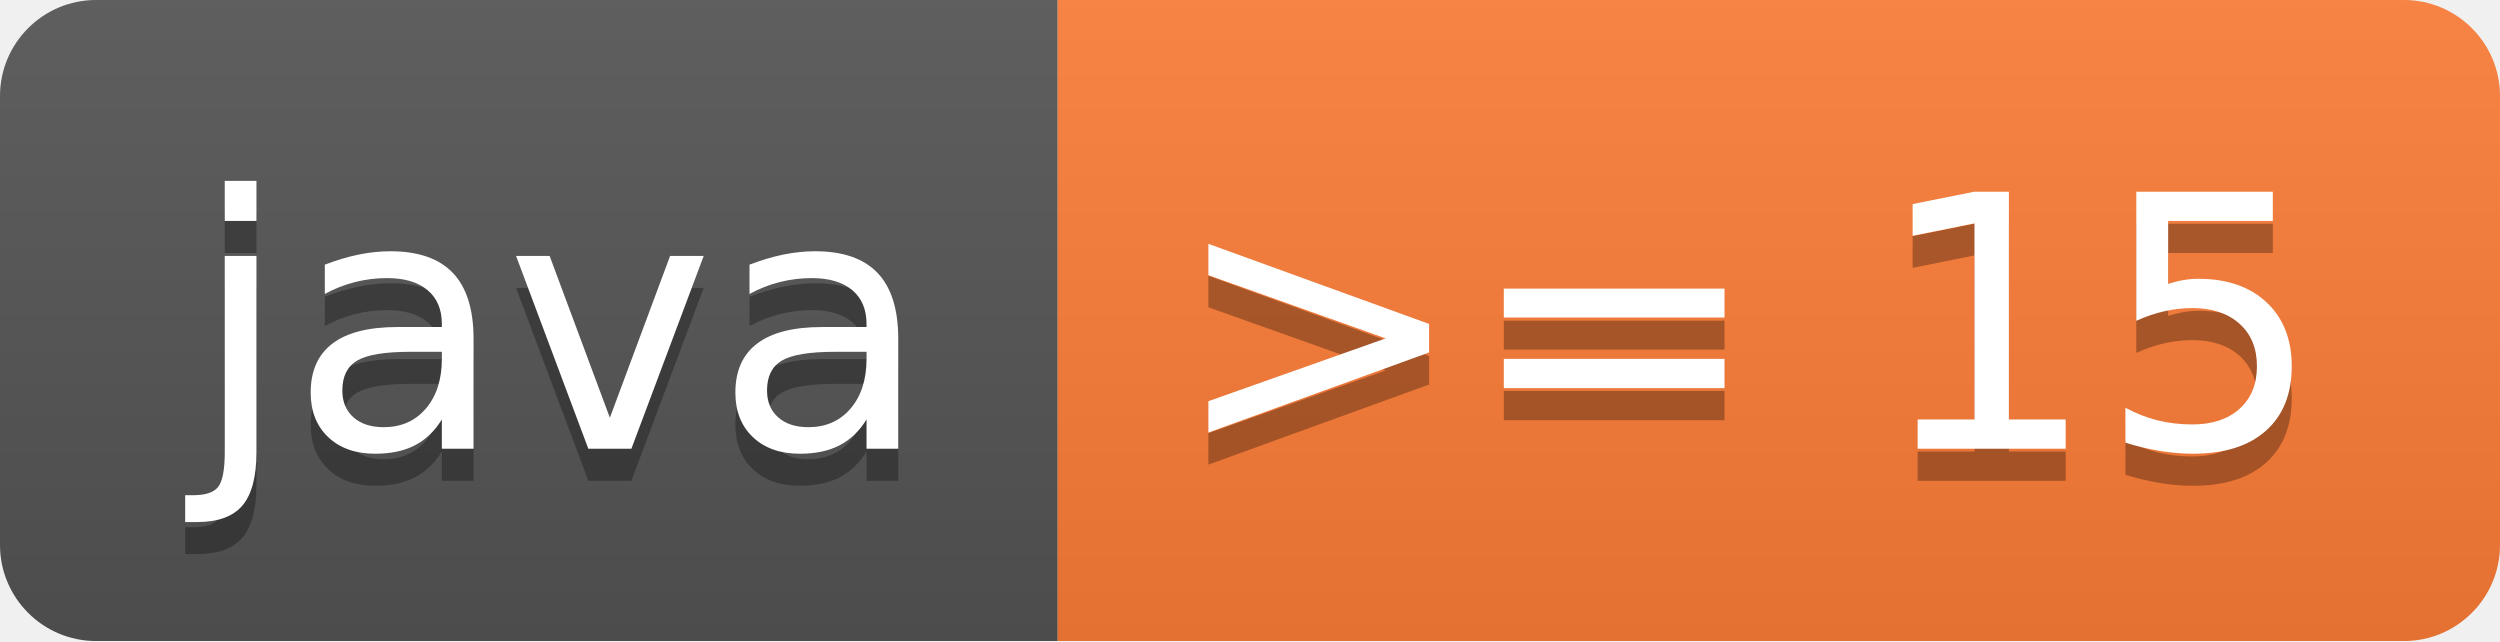
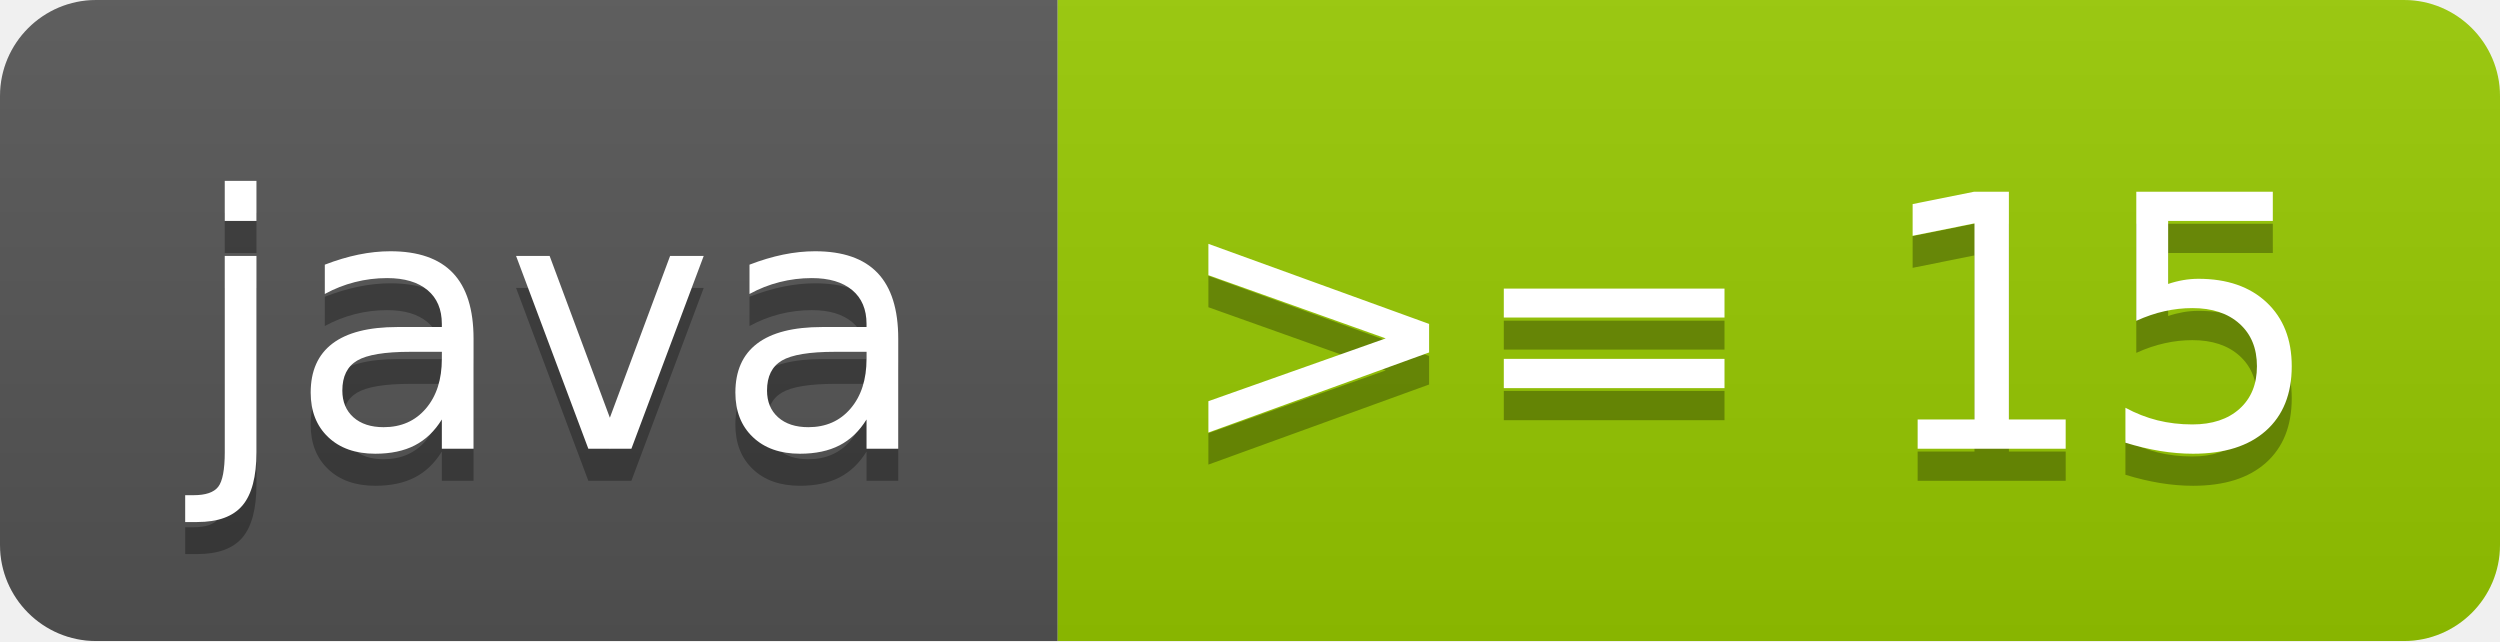
- <svg xmlns="http://www.w3.org/2000/svg" width="78" height="20">
-   <linearGradient id="b" x2="0" y2="100%">
+ <svg xmlns="http://www.w3.org/2000/svg" width="78" height="20" role="img" aria-label="java: &gt;= 15">
+   <linearGradient id="s" x2="0" y2="100%">
    <stop offset="0" stop-color="#bbb" stop-opacity=".1" />
    <stop offset="1" stop-opacity=".1" />
  </linearGradient>
-   <clipPath id="a">
+   <clipPath id="r">
    <rect width="78" height="20" rx="3" fill="#fff" />
  </clipPath>
-   <g clip-path="url(#a)">
-     <path fill="#555" d="M0 0h33v20H0z" />
-     <path fill="#fe7d37" d="M33 0h45v20H33z" />
-     <path fill="url(#b)" d="M0 0h78v20H0z" />
+   <g clip-path="url(#r)">
+     <rect width="33" height="20" fill="#555" />
+     <rect x="33" width="45" height="20" fill="#97ca00" />
+     <rect width="78" height="20" fill="url(#s)" />
  </g>
-   <g fill="#fff" text-anchor="middle" font-family="DejaVu Sans,Verdana,Geneva,sans-serif" font-size="110">
-     <text x="175" y="150" fill="#010101" fill-opacity=".3" transform="scale(.1)" textLength="230">java</text>
-     <text x="175" y="140" transform="scale(.1)" textLength="230">java</text>
-     <text x="545" y="150" fill="#010101" fill-opacity=".3" transform="scale(.1)" textLength="350">&gt;= 15</text>
-     <text x="545" y="140" transform="scale(.1)" textLength="350">&gt;= 15</text>
+   <g fill="#fff" text-anchor="middle" font-family="Verdana,Geneva,DejaVu Sans,sans-serif" text-rendering="geometricPrecision" font-size="110">
+     <text aria-hidden="true" x="175" y="150" fill="#010101" fill-opacity=".3" transform="scale(.1)" textLength="230">java</text>
+     <text x="175" y="140" transform="scale(.1)" fill="#fff" textLength="230">java</text>
+     <text aria-hidden="true" x="545" y="150" fill="#010101" fill-opacity=".3" transform="scale(.1)" textLength="350">&gt;= 15</text>
+     <text x="545" y="140" transform="scale(.1)" fill="#fff" textLength="350">&gt;= 15</text>
  </g>
</svg>
